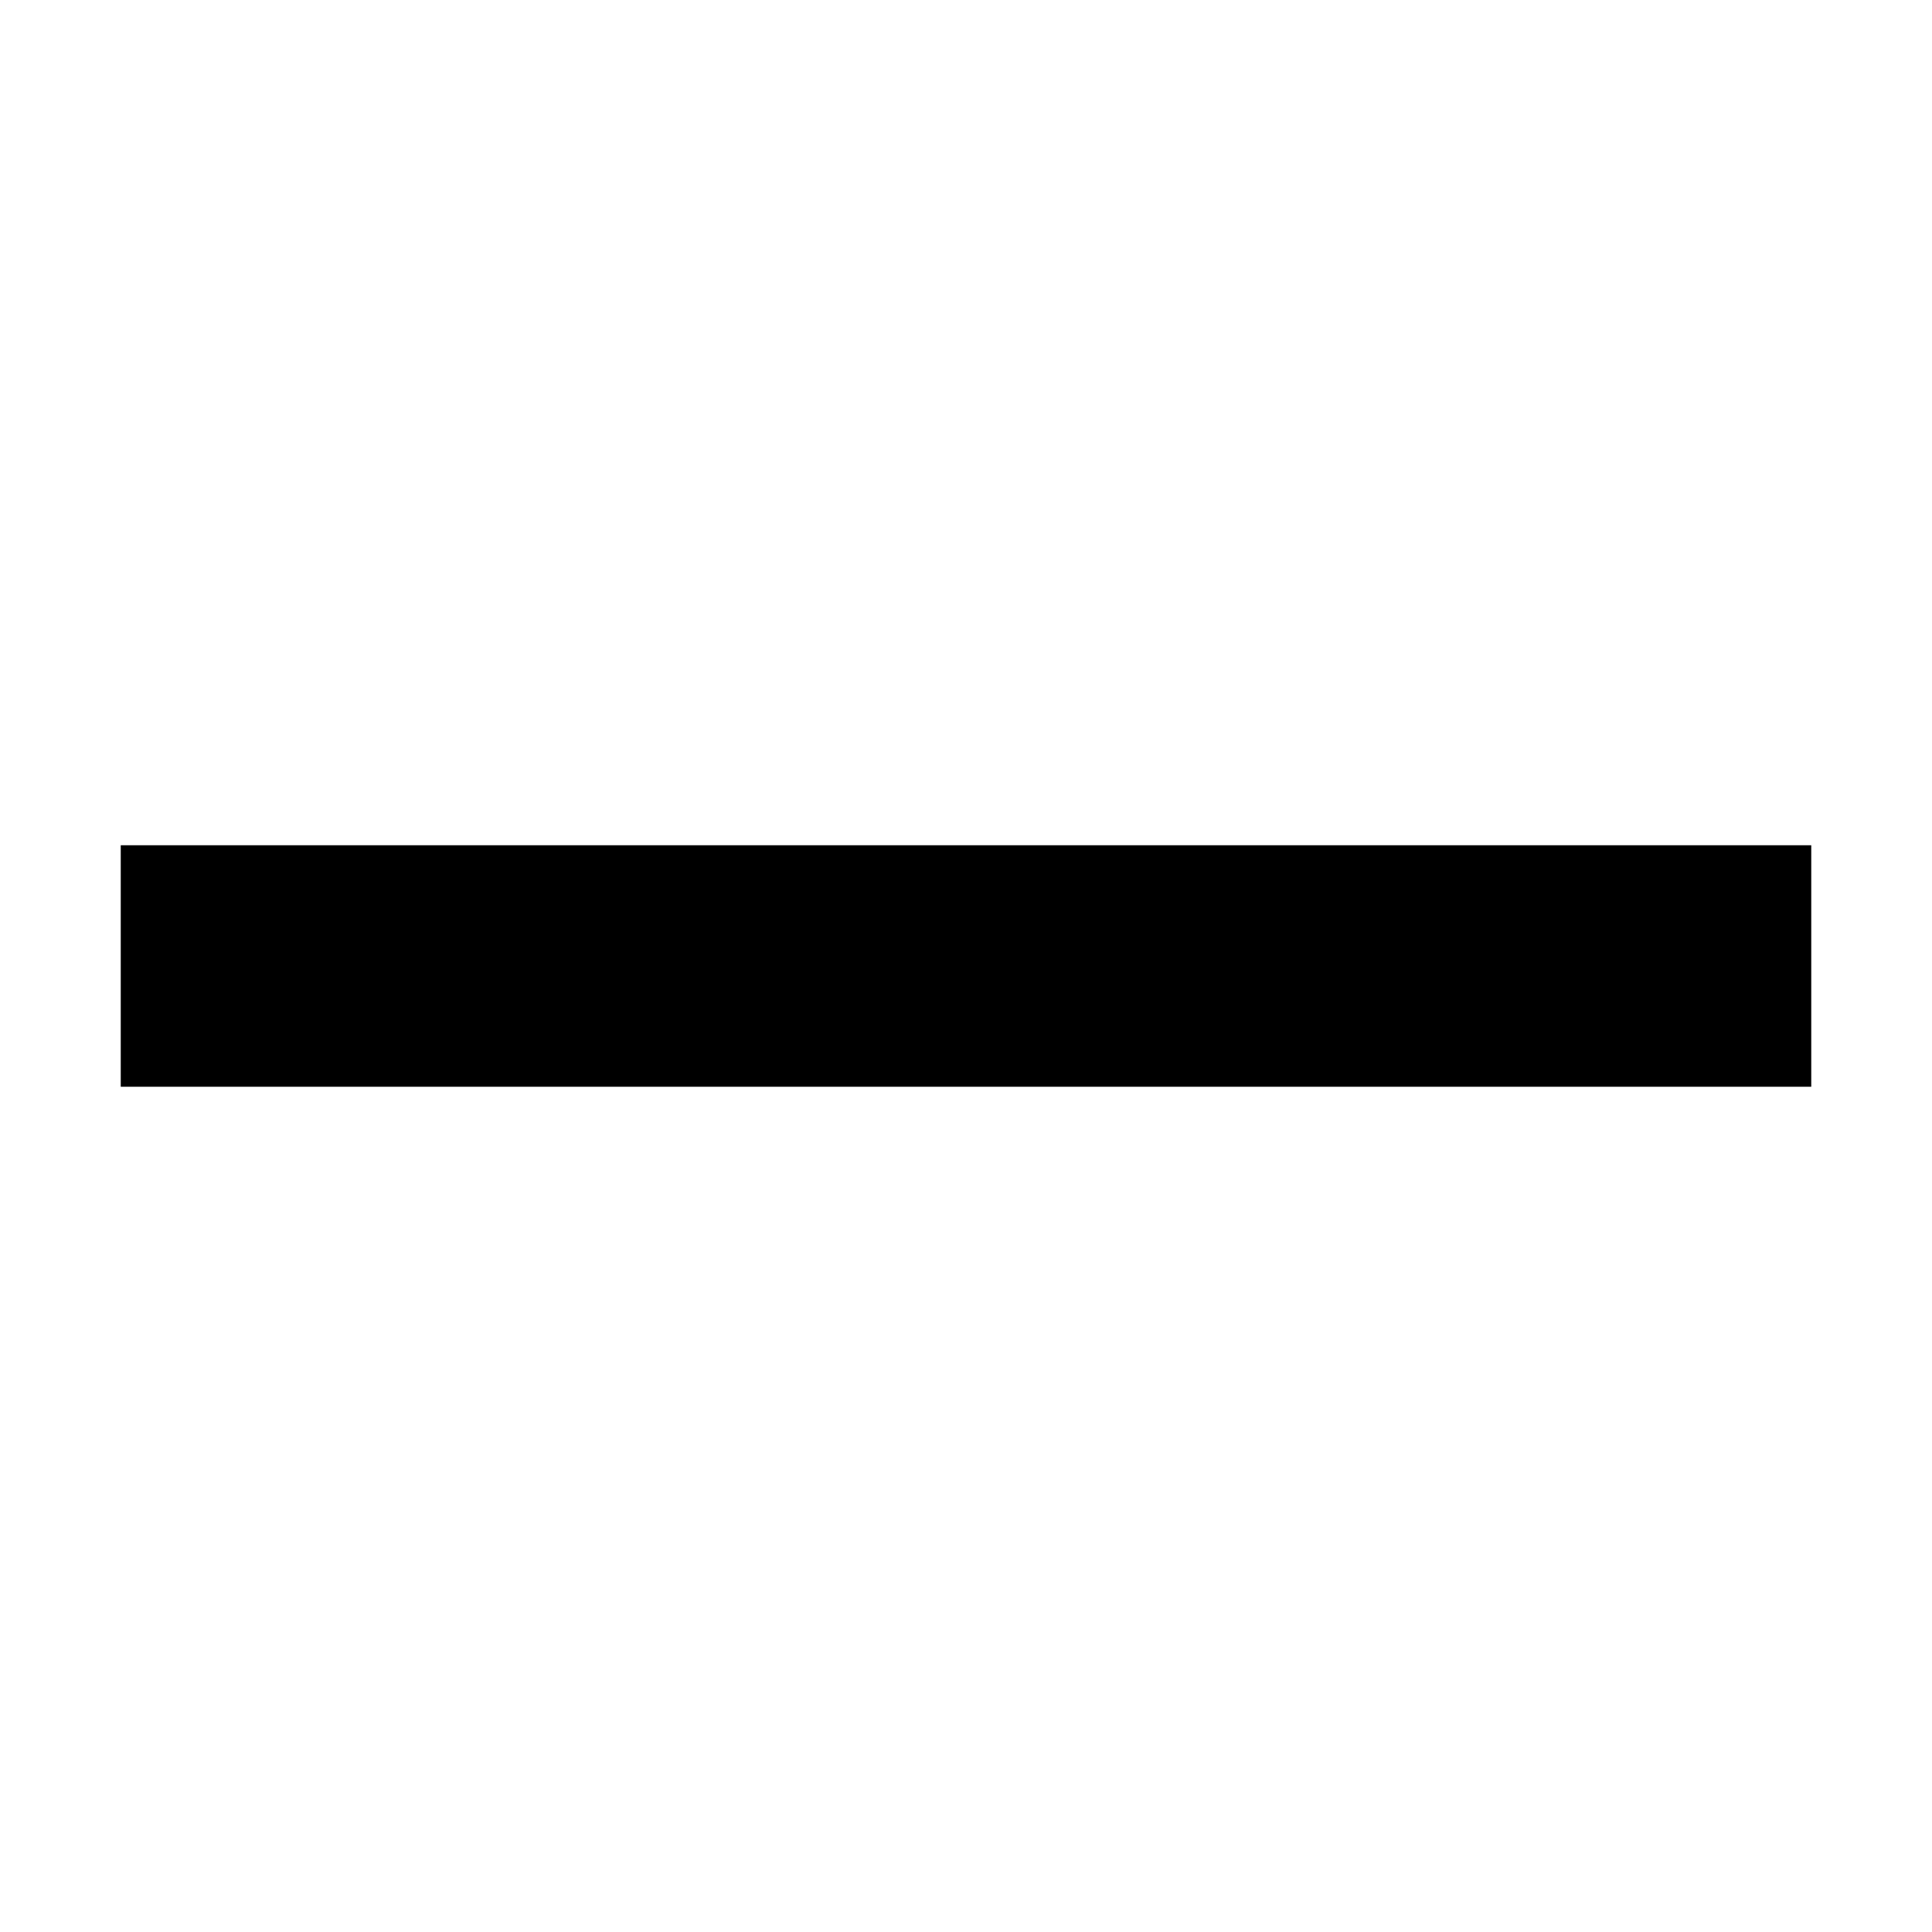
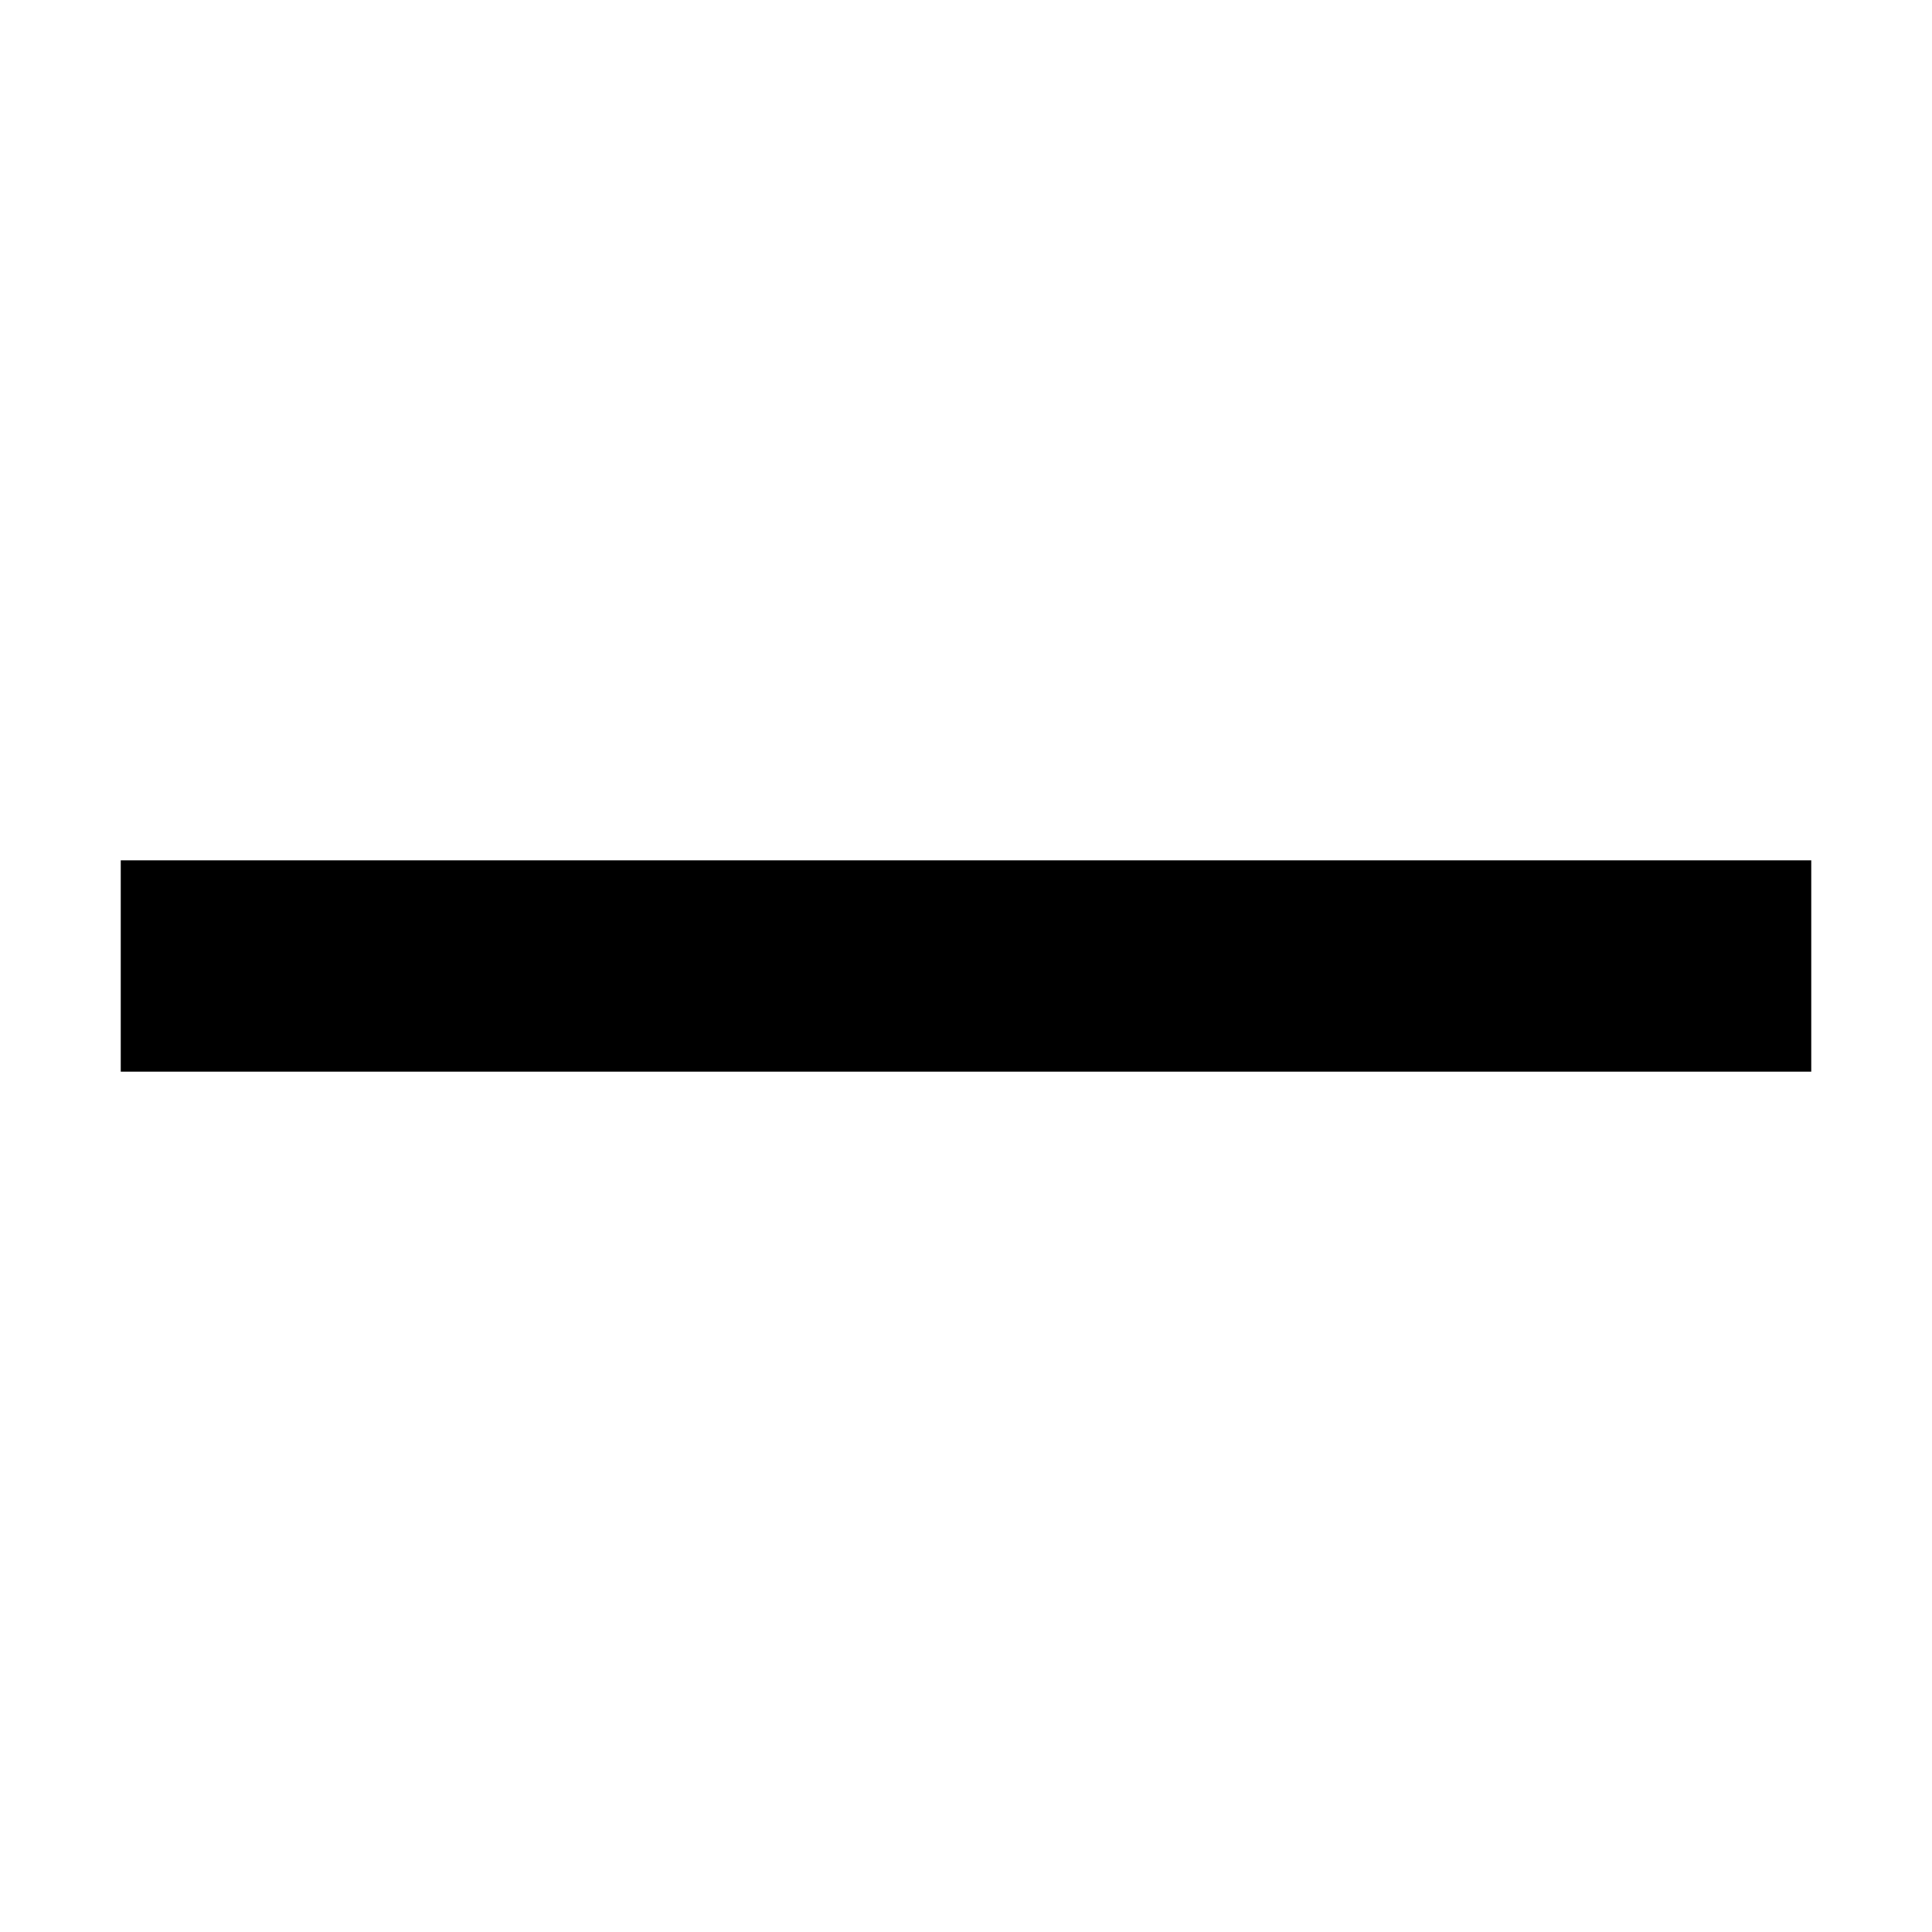
- <svg xmlns="http://www.w3.org/2000/svg" viewBox="0 0 16 16">
-   <path fill="none" stroke="currentColor" stroke-width="2" d="M1 8h14" />
+ <svg xmlns="http://www.w3.org/2000/svg" viewBox="0 0 16 16" stroke-width="1.75">
+   <path fill="none" stroke="currentColor" d="M1 8h14" />
</svg>
